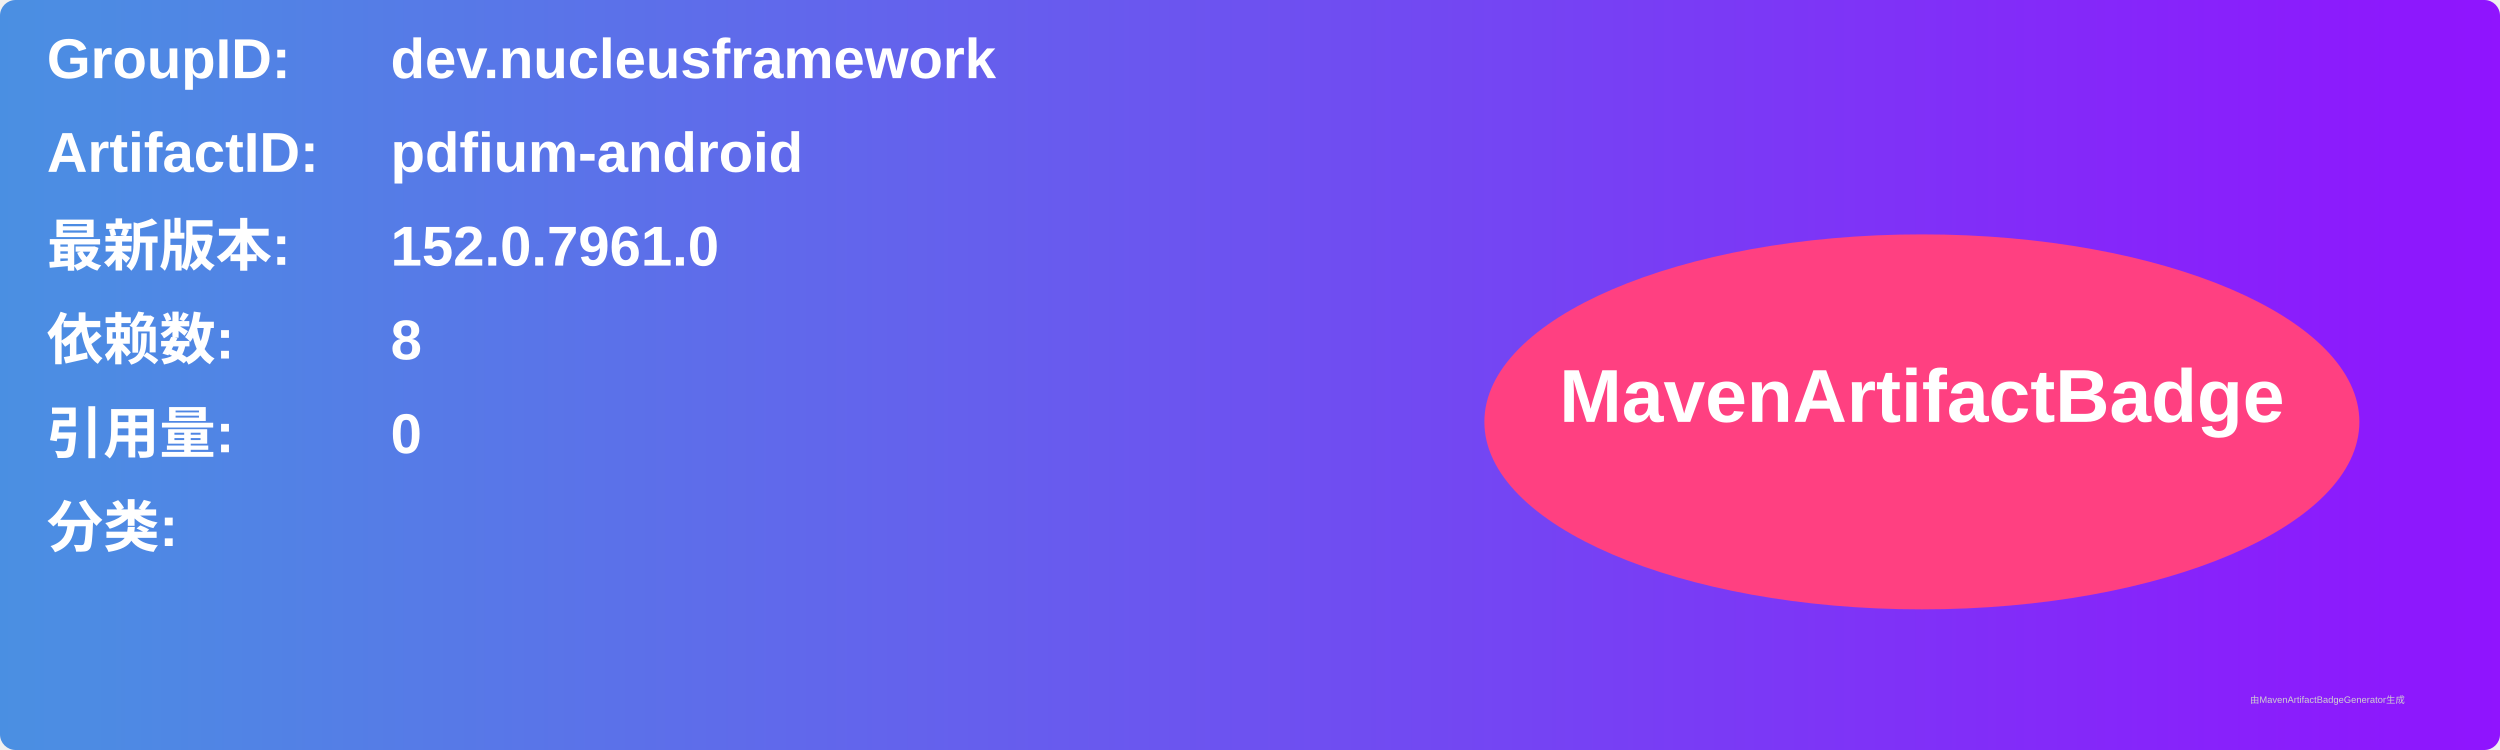
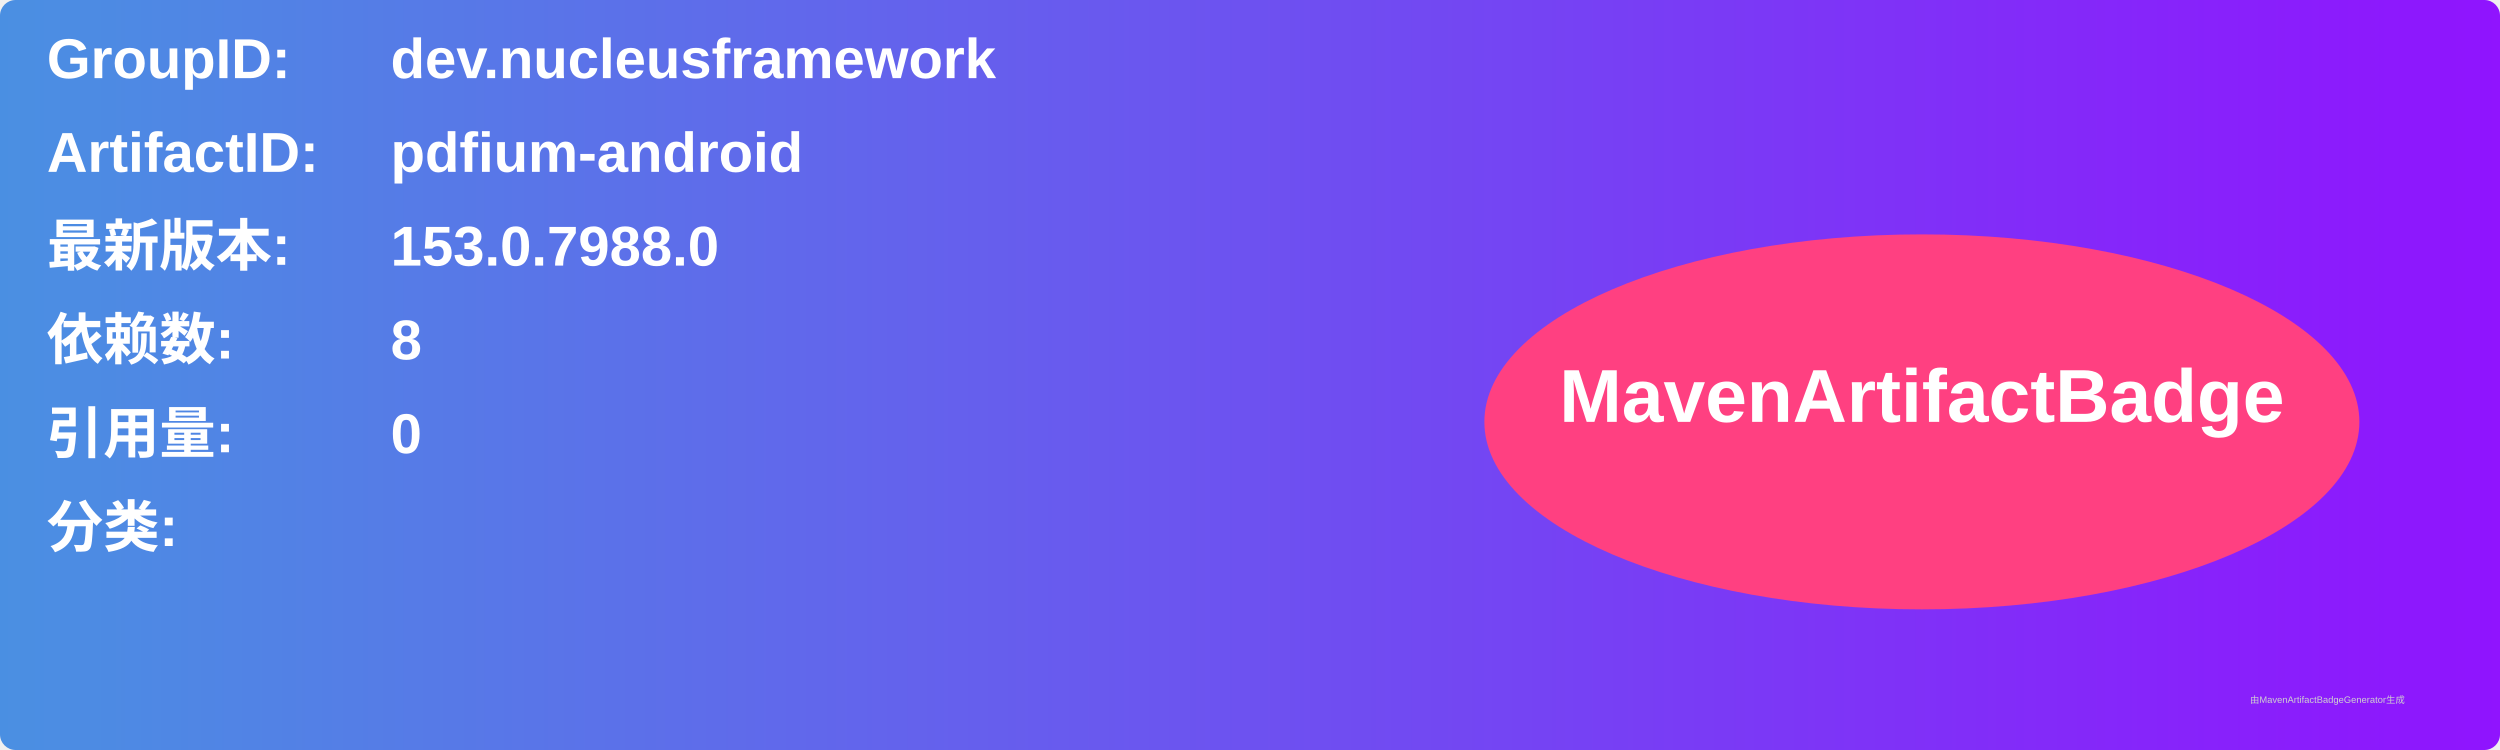
<svg xmlns="http://www.w3.org/2000/svg" width="800" height="240" viewBox="0 0 800 240">
  <linearGradient id="grad" x1="0%" y1="0%" x2="100%" y2="0%">
    <stop offset="0%" stop-color="#4a90e2" />
    <stop offset="100%" stop-color="#9013fe" />
  </linearGradient>
  <rect width="100%" height="100%" rx="5" ry="5" fill="url(#grad)" />
  <g transform="translate(15, 15)">
    <text x="0" y="10" font-family="Arial" font-size="18" fill="white" font-weight="bold" width="260">GroupID:</text>
    <text x="110" y="10" font-family="Arial" font-size="18" fill="white" font-weight="bold" width="460">dev.nucleusframework</text>
    <text x="0" y="40" font-family="Arial" font-size="18" fill="white" font-weight="bold" width="260">ArtifactID:</text>
    <text x="110" y="40" font-family="Arial" font-size="18" fill="white" font-weight="bold" width="460">pdfium-android</text>
    <text x="0" y="70" font-family="Arial" font-size="18" fill="white" font-weight="bold">最新版本:</text>
    <text x="110" y="70" font-family="Arial" font-size="18" fill="white" font-weight="bold">
-       <tspan font-weight="bold">152.0.7961.0</tspan>
+       <tspan font-weight="bold">153.0.7988.0</tspan>
    </text>
    <text x="0" y="100" font-family="Arial" font-size="18" fill="white" font-weight="bold">依赖数: </text>
    <text x="110" y="100" font-family="Arial" font-size="18" fill="white">
      <tspan font-weight="bold">8</tspan>
    </text>
    <text x="0" y="130" font-family="Arial" font-size="18" fill="white" font-weight="bold">引用量: </text>
    <text x="110" y="130" font-family="Arial" font-size="18" fill="white">
      <tspan font-weight="bold">0</tspan>
    </text>
    <text x="0" y="160" font-family="Arial" font-size="18" fill="white" font-weight="bold">分类:</text>
    <text x="10" y="190" font-family="Arial" font-size="10" fill="white">
      <tspan font-weight="bold" />
    </text>
    <ellipse cx="600" cy="120" rx="140" ry="60" fill="#ff4081" />
    <text x="600" y="120" text-anchor="middle" font-family="Arial" font-size="24" fill="white" font-weight="bold">MavenArtifactBadge</text>
  </g>
  <text x="720" y="225" font-family="Arial" font-size="3" fill="#d0d0d0">由MavenArtifactBadgeGenerator生成</text>
</svg>
